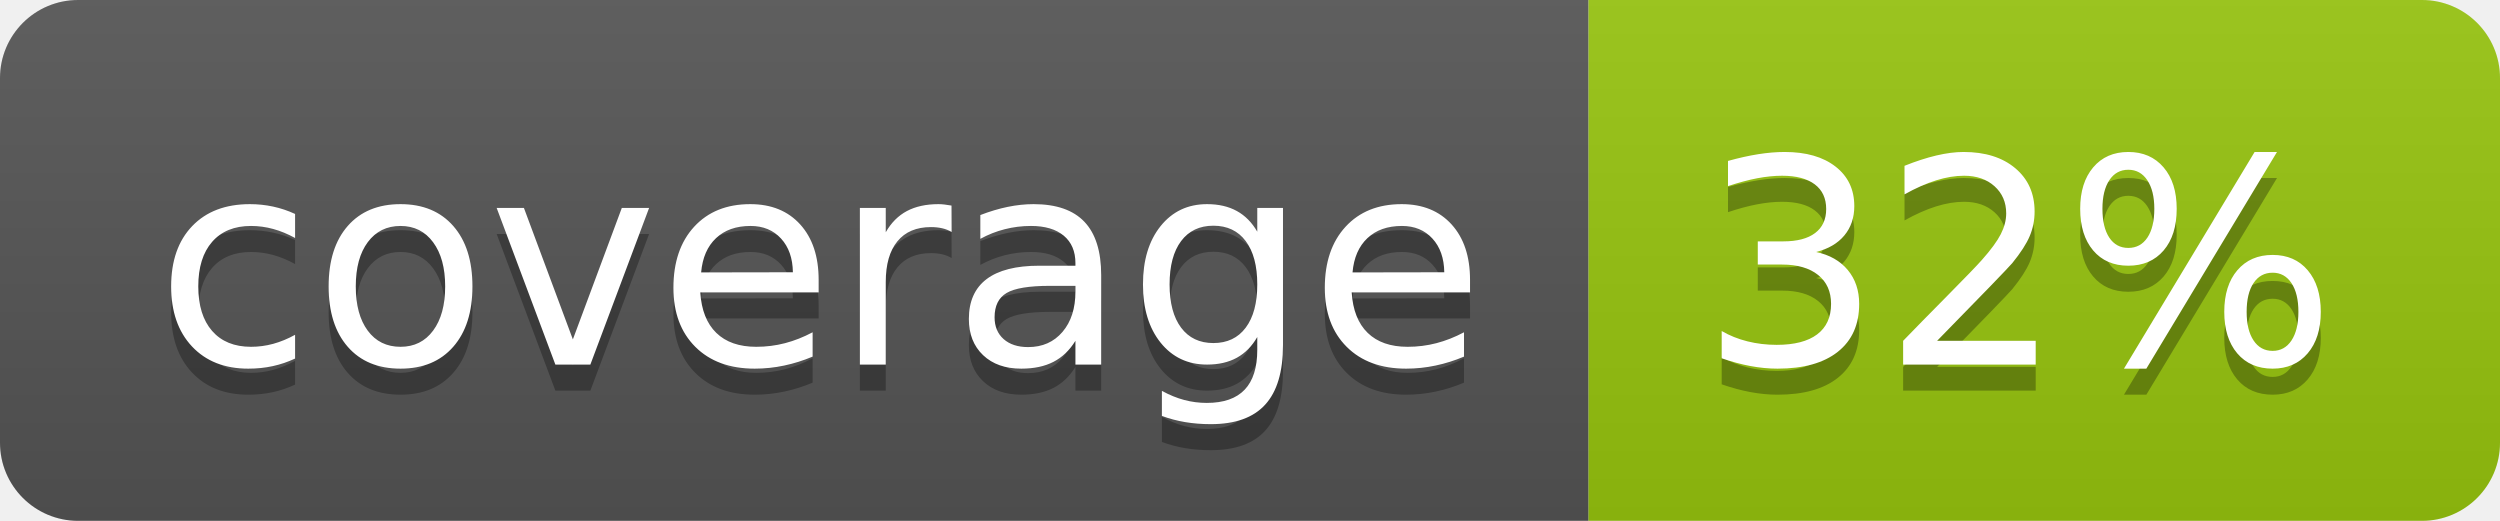
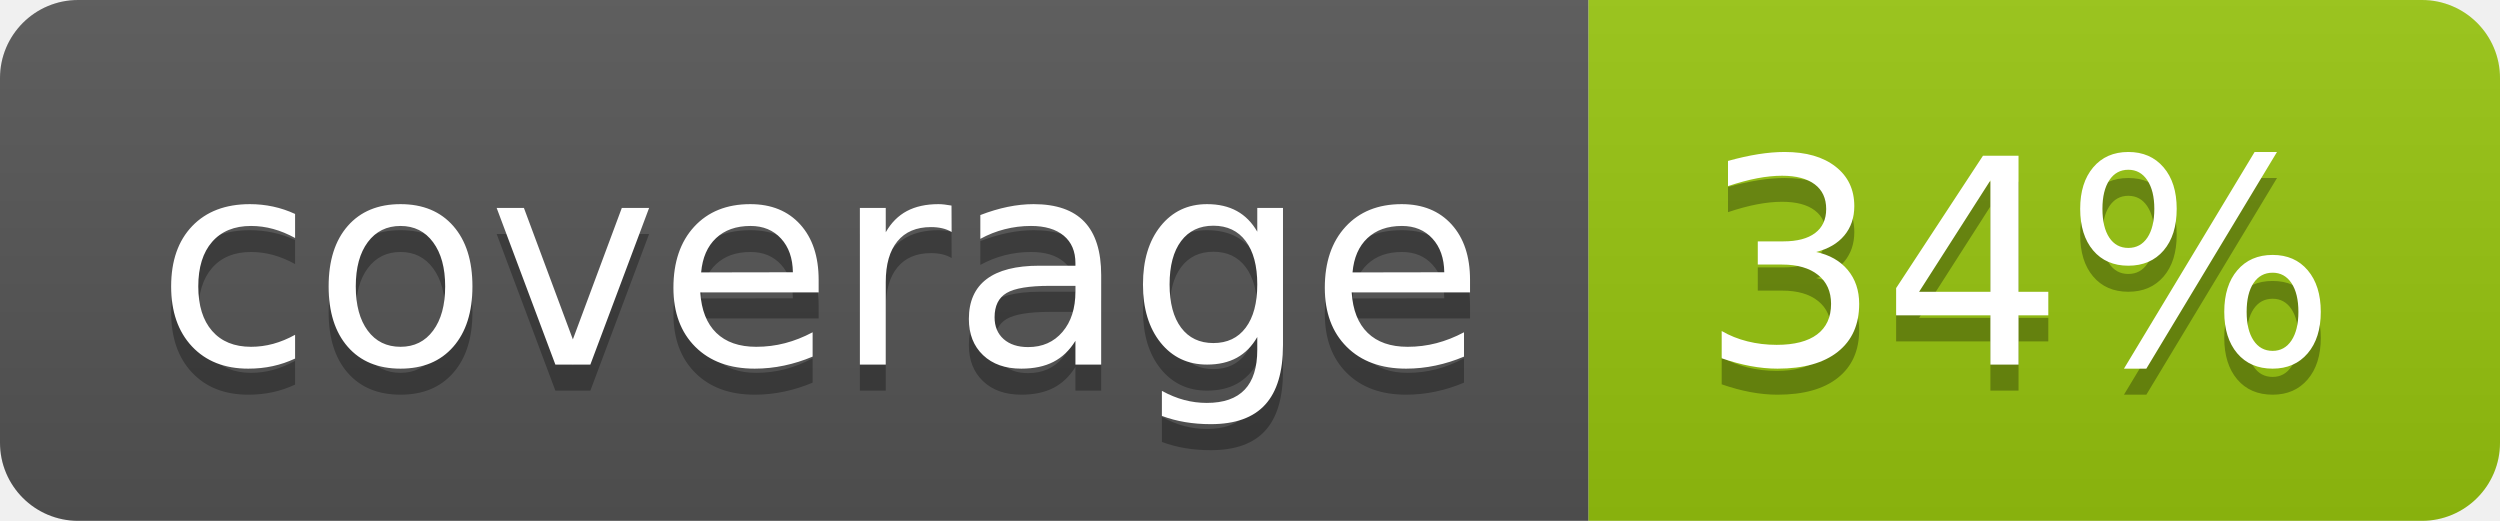
<svg xmlns="http://www.w3.org/2000/svg" width="96" height="20">
  <linearGradient id="b" x2="0" y2="100%">
    <stop offset="0" stop-color="#bbb" stop-opacity=".1" />
    <stop offset="1" stop-opacity=".1" />
  </linearGradient>
  <clipPath id="a">
    <rect width="96" height="20" rx="3" fill="#fff" />
  </clipPath>
  <g clip-path="url(#a)">
    <path fill="#555" d="M0 0h61v20H0z" />
    <path fill="#97C50F" d="M61 0h35v20H61z" />
    <path fill="url(#b)" d="M0 0h96v20H0z" />
  </g>
  <g fill="#fff" text-anchor="middle" font-family="DejaVu Sans,Verdana,Geneva,sans-serif" font-size="110">
    <text x="315" y="150" fill="#010101" fill-opacity=".3" transform="scale(.1)" textLength="510">coverage</text>
    <text x="315" y="140" transform="scale(.1)" textLength="510">coverage</text>
-     <text x="775" y="150" fill="#010101" fill-opacity=".3" transform="scale(.1)" textLength="250">32%</text>
-     <text x="775" y="140" transform="scale(.1)" textLength="250">32%</text>
+     <text x="775" y="150" fill="#010101" fill-opacity=".3" transform="scale(.1)" textLength="250">34%</text>
+     <text x="775" y="140" transform="scale(.1)" textLength="250">34%</text>
  </g>
</svg>
